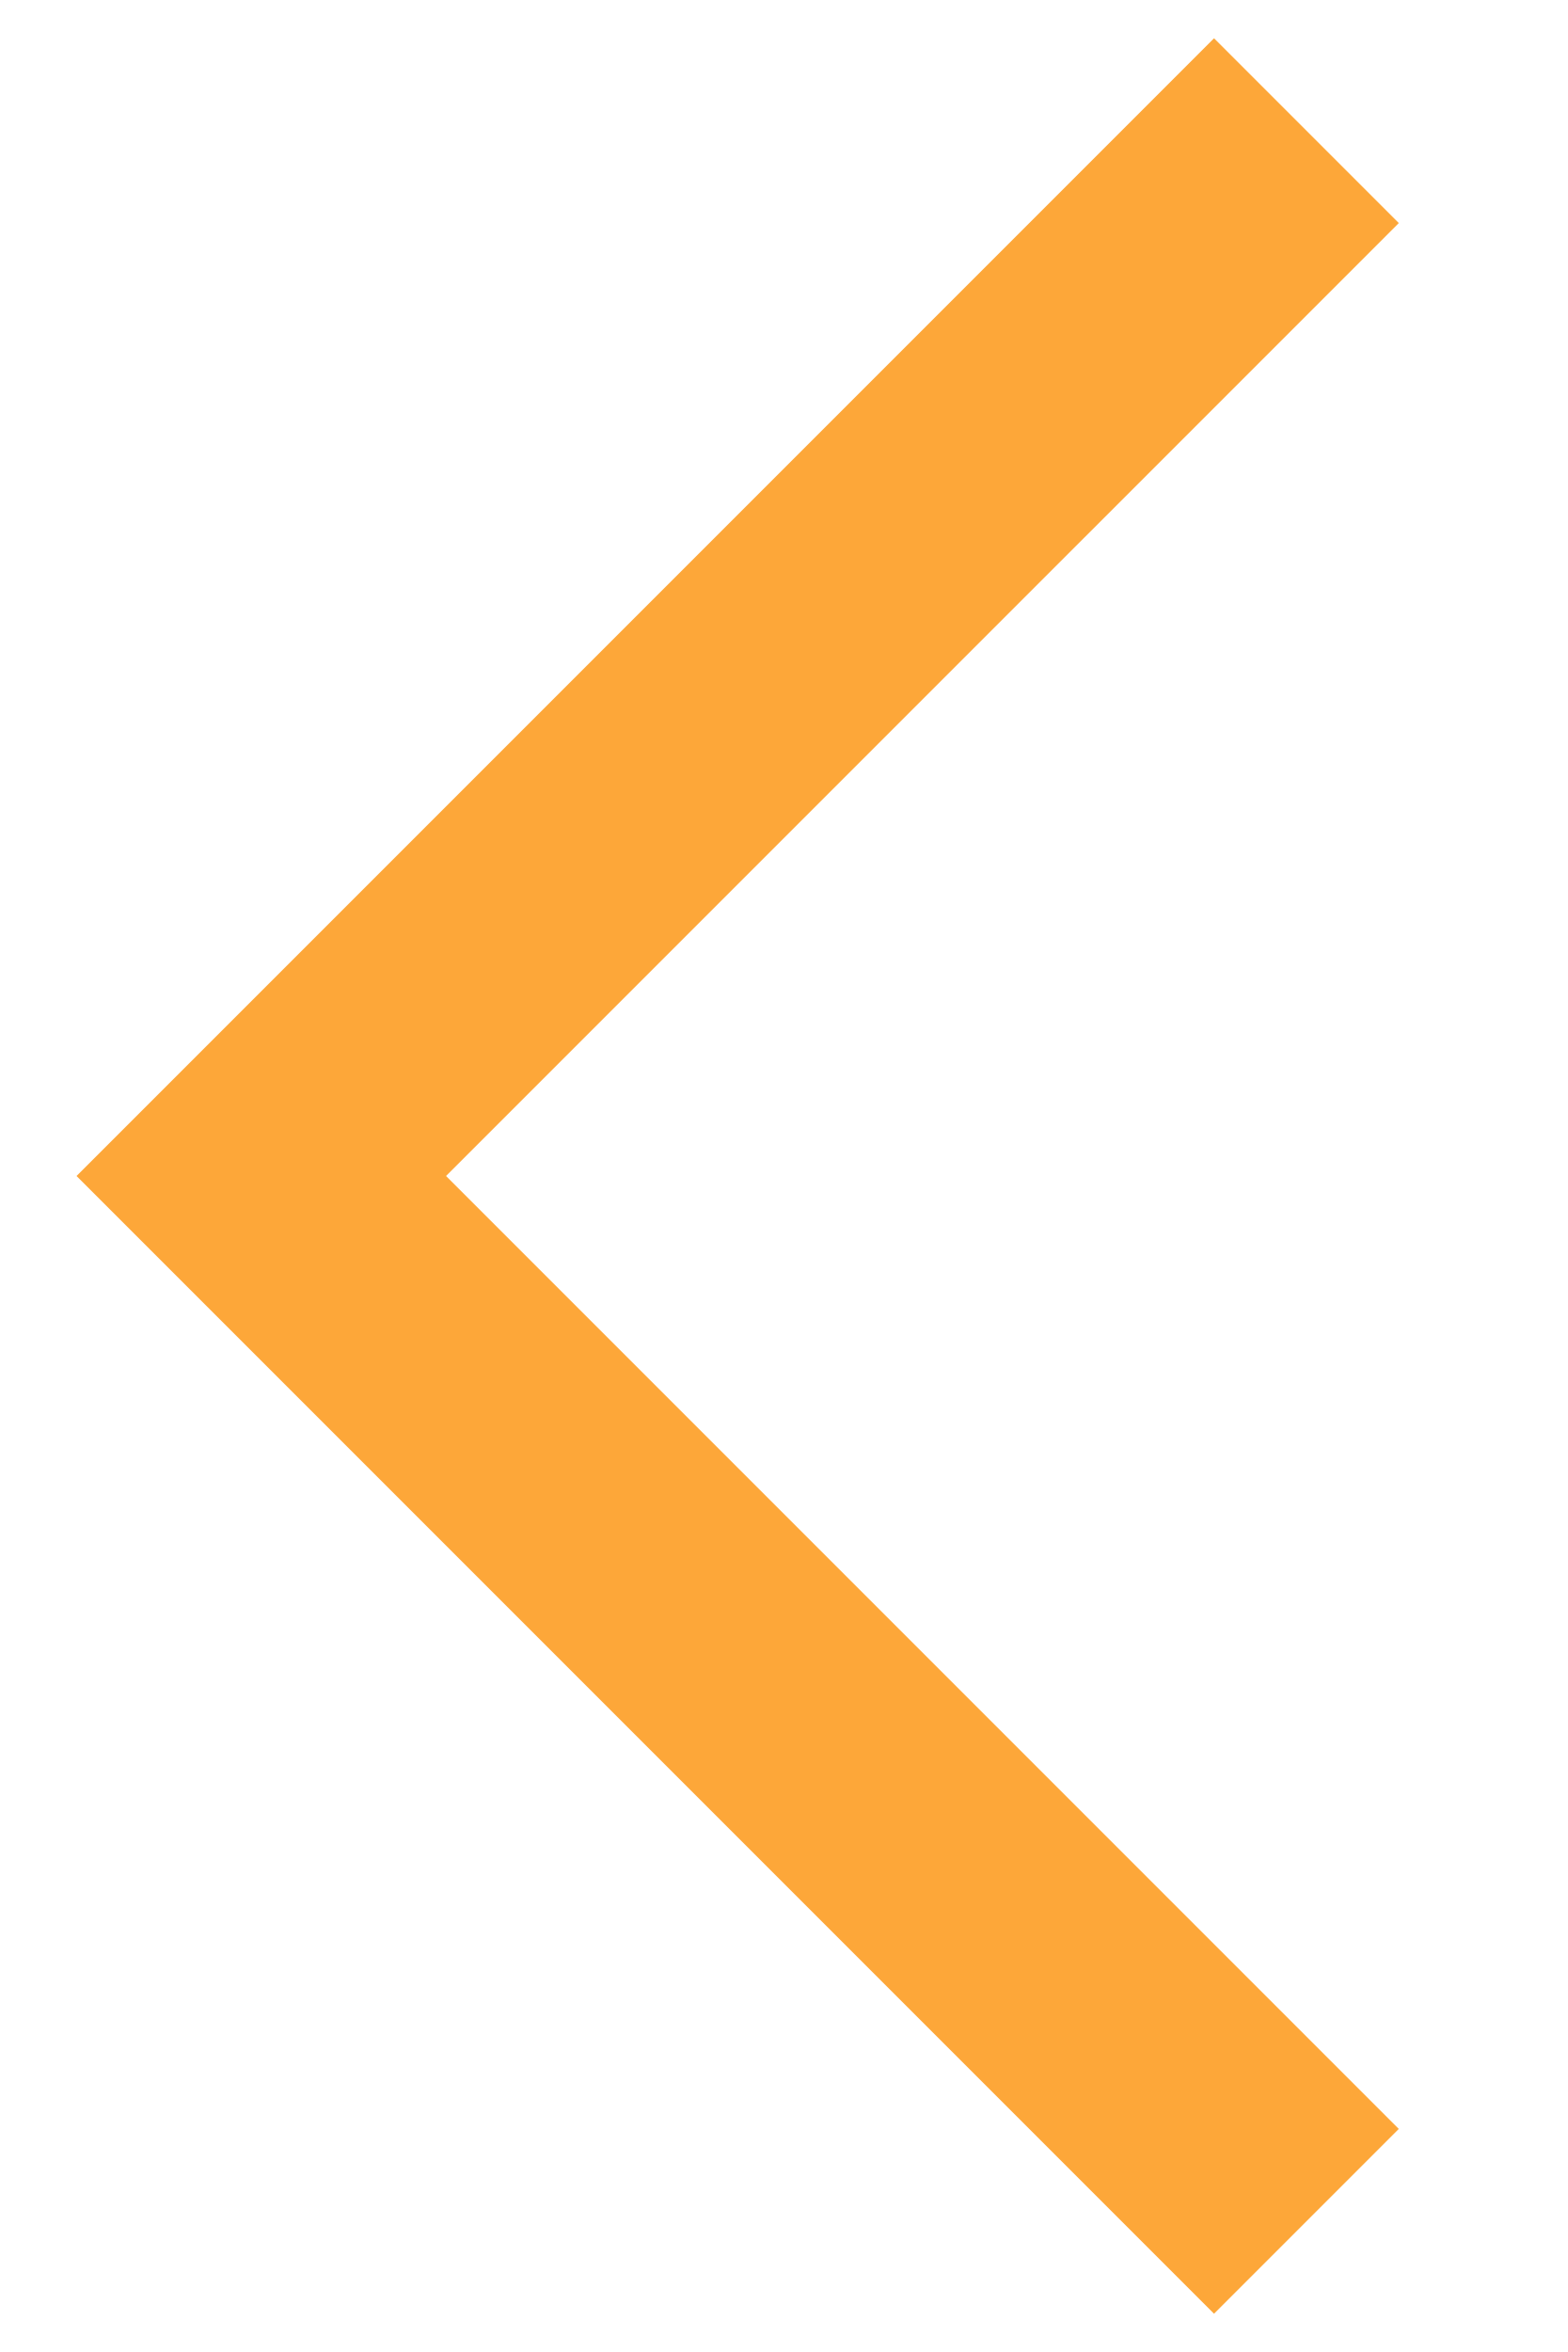
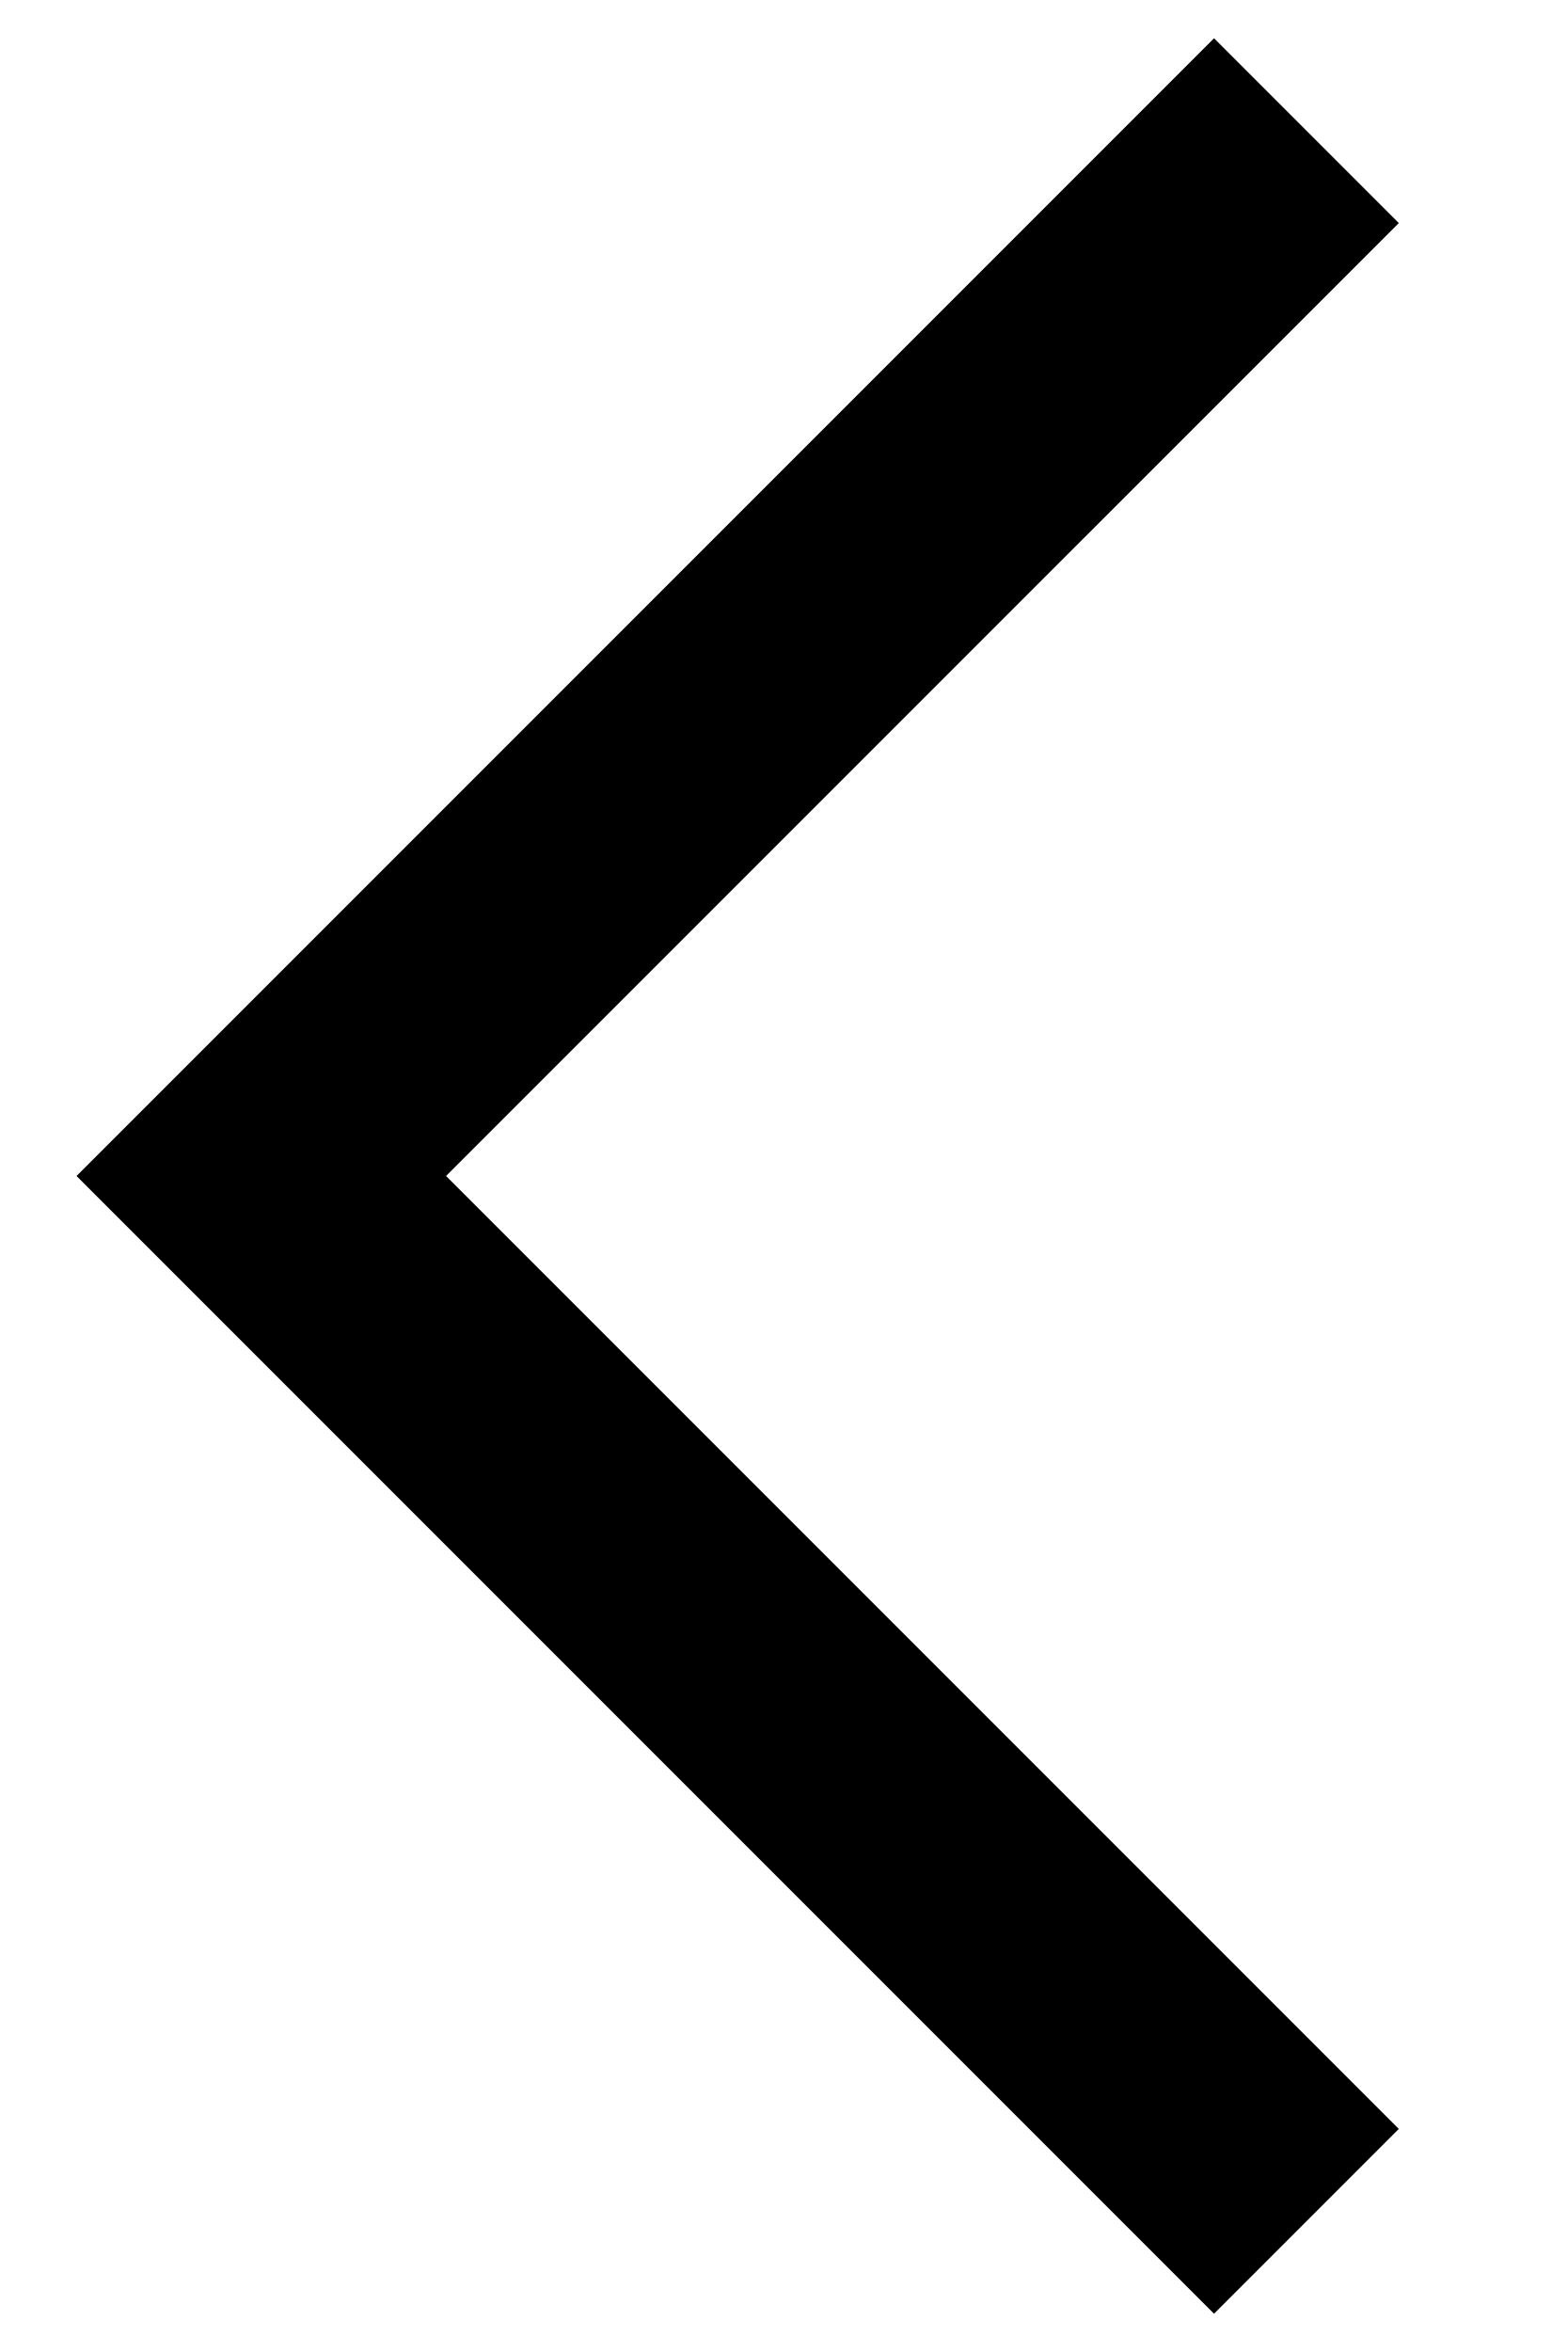
<svg xmlns="http://www.w3.org/2000/svg" width="6" height="9" viewBox="0 0 6 9" fill="none">
-   <path d="M5 8.5L1 4.5L5 0.5" stroke="#FDA739" />
+   <path d="M5 8.5L1 4.5L5 0.5" stroke="currentColor" />
</svg>
